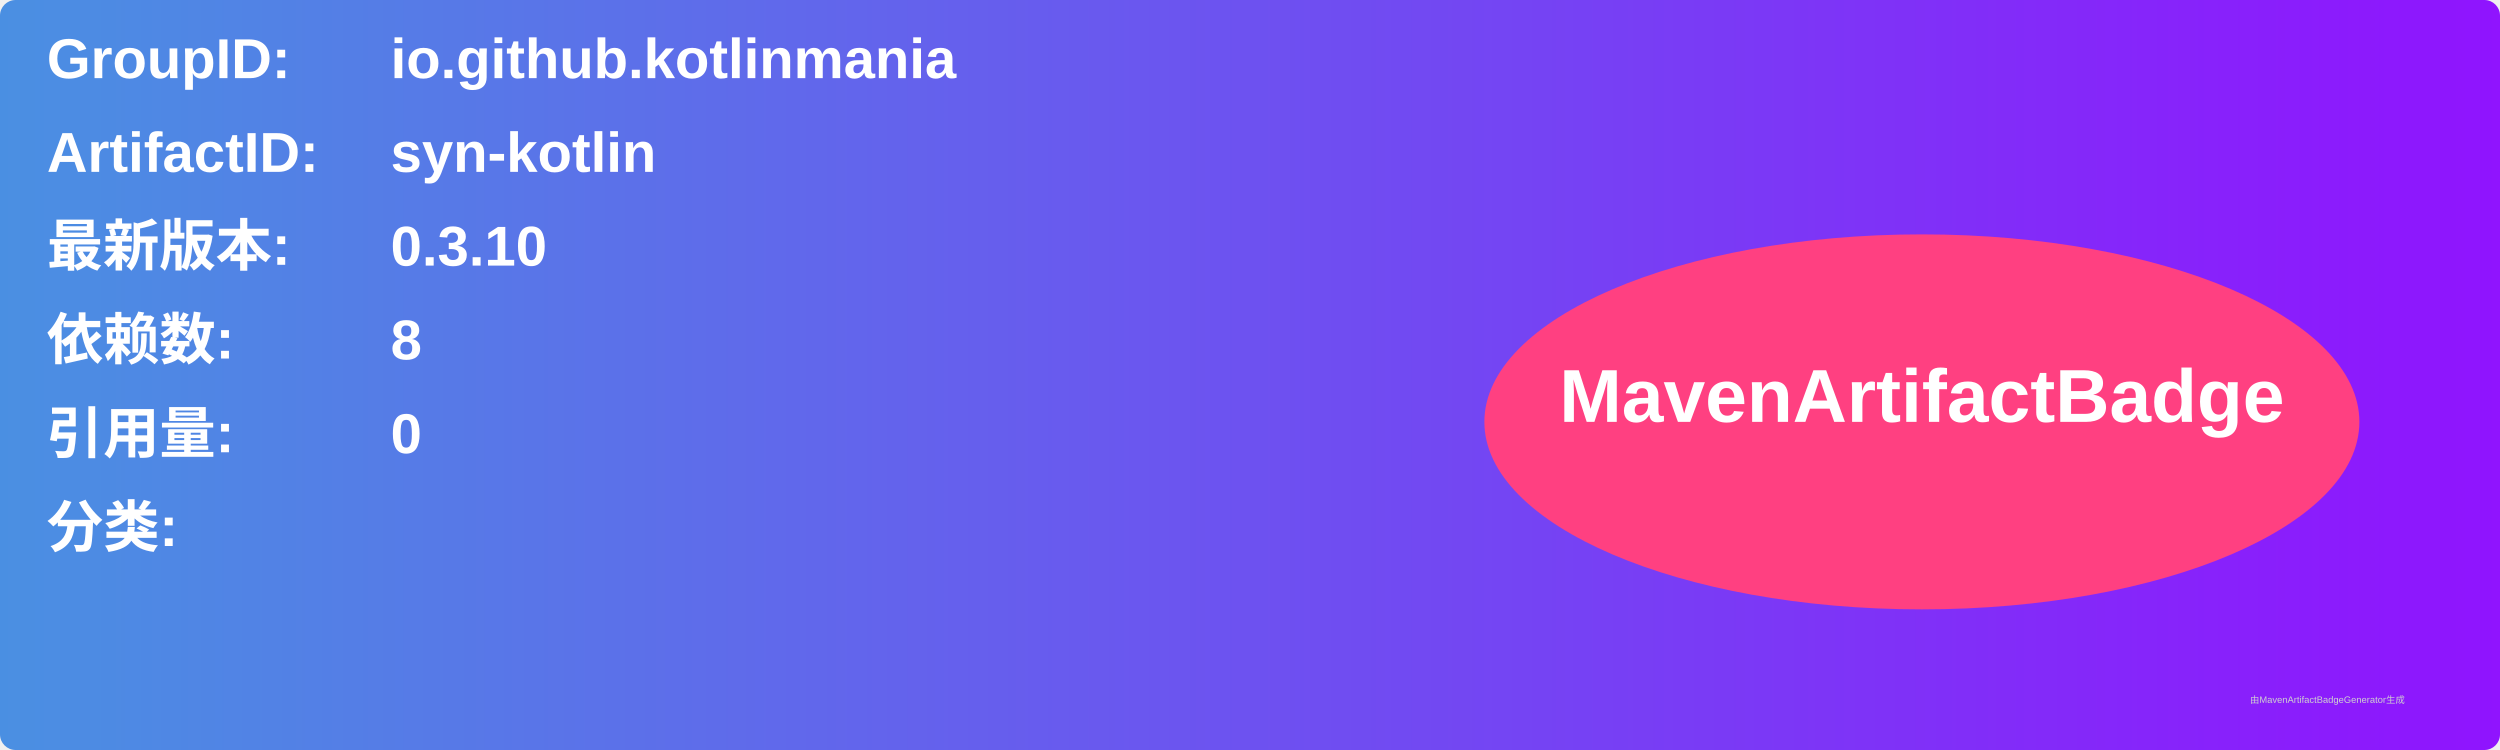
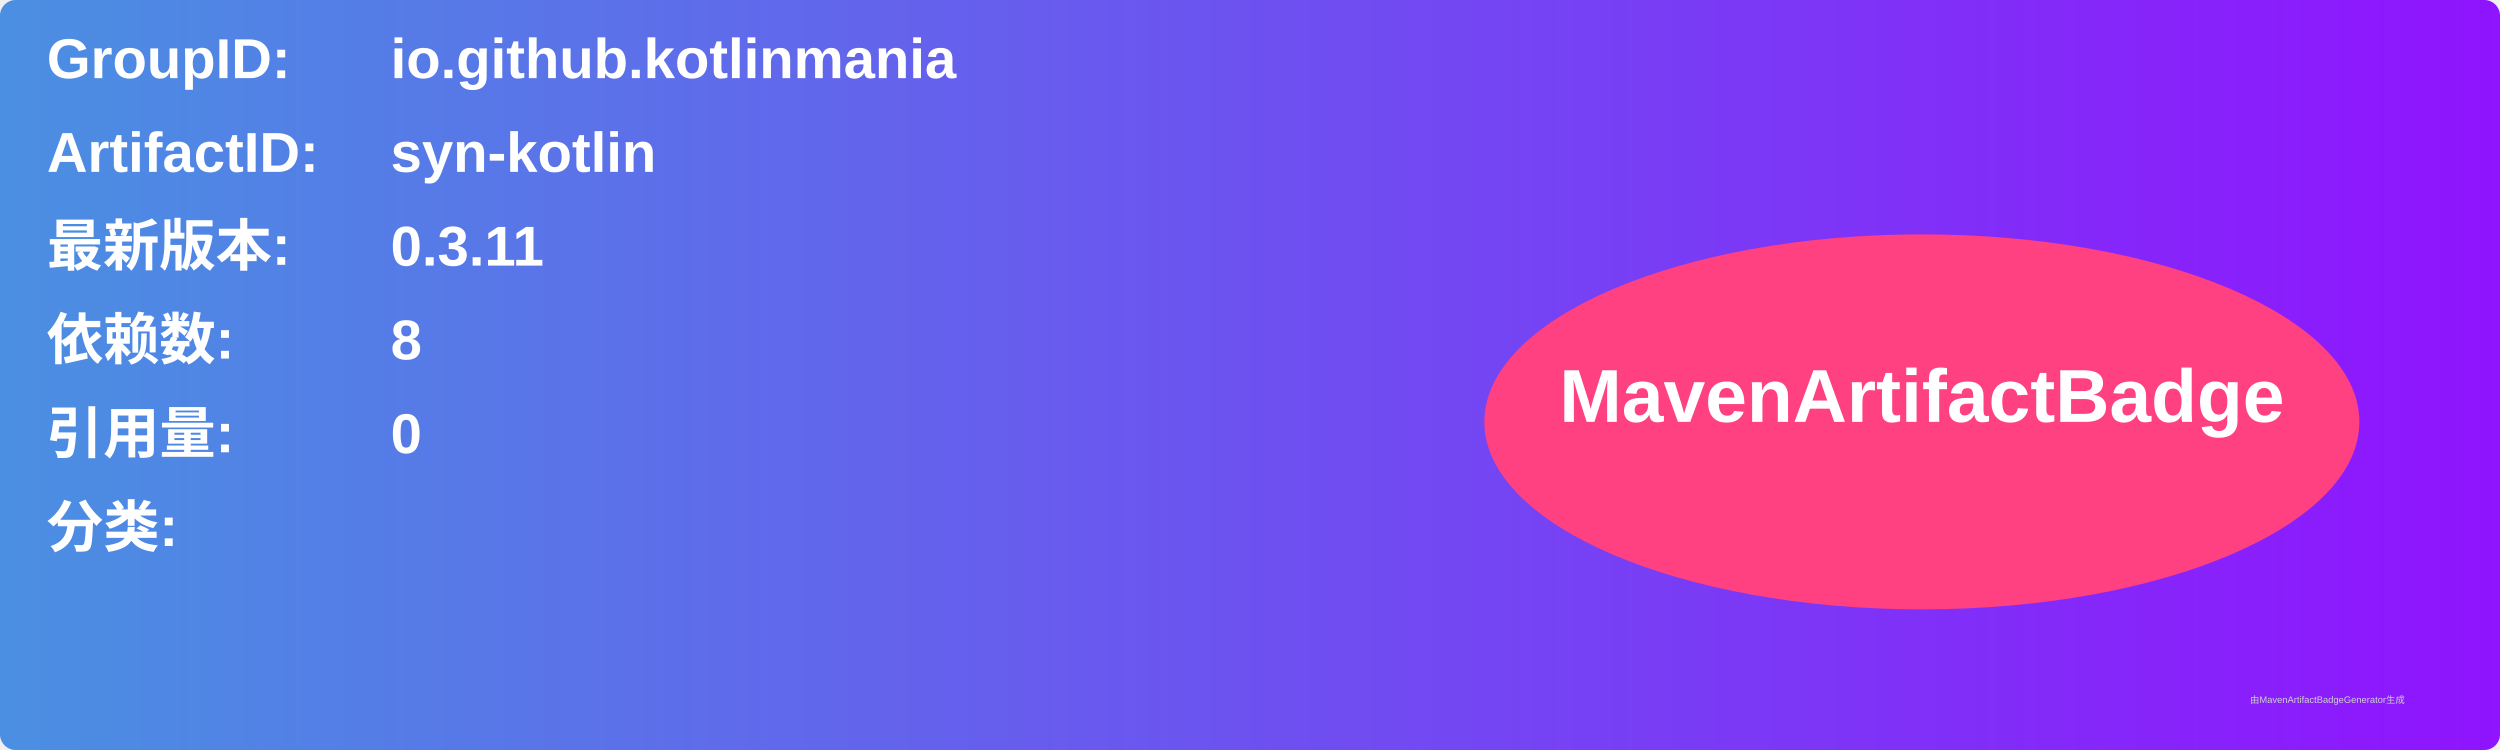
<svg xmlns="http://www.w3.org/2000/svg" width="800" height="240" viewBox="0 0 800 240">
  <linearGradient id="grad" x1="0%" y1="0%" x2="100%" y2="0%">
    <stop offset="0%" stop-color="#4a90e2" />
    <stop offset="100%" stop-color="#9013fe" />
  </linearGradient>
  <rect width="100%" height="100%" rx="5" ry="5" fill="url(#grad)" />
  <g transform="translate(15, 15)">
    <text x="0" y="10" font-family="Arial" font-size="18" fill="white" font-weight="bold" width="260">GroupID:</text>
    <text x="110" y="10" font-family="Arial" font-size="18" fill="white" font-weight="bold" width="460">io.github.kotlinmania</text>
    <text x="0" y="40" font-family="Arial" font-size="18" fill="white" font-weight="bold" width="260">ArtifactID:</text>
    <text x="110" y="40" font-family="Arial" font-size="18" fill="white" font-weight="bold" width="460">syn-kotlin</text>
    <text x="0" y="70" font-family="Arial" font-size="18" fill="white" font-weight="bold">最新版本:</text>
    <text x="110" y="70" font-family="Arial" font-size="18" fill="white" font-weight="bold">
-       <tspan font-weight="bold">0.3.10</tspan>
+       <tspan font-weight="bold">0.3.11</tspan>
    </text>
    <text x="0" y="100" font-family="Arial" font-size="18" fill="white" font-weight="bold">依赖数: </text>
    <text x="110" y="100" font-family="Arial" font-size="18" fill="white">
      <tspan font-weight="bold">8</tspan>
    </text>
    <text x="0" y="130" font-family="Arial" font-size="18" fill="white" font-weight="bold">引用量: </text>
    <text x="110" y="130" font-family="Arial" font-size="18" fill="white">
      <tspan font-weight="bold">0</tspan>
    </text>
    <text x="0" y="160" font-family="Arial" font-size="18" fill="white" font-weight="bold">分类:</text>
    <text x="10" y="190" font-family="Arial" font-size="10" fill="white">
      <tspan font-weight="bold" />
    </text>
    <ellipse cx="600" cy="120" rx="140" ry="60" fill="#ff4081" />
    <text x="600" y="120" text-anchor="middle" font-family="Arial" font-size="24" fill="white" font-weight="bold">MavenArtifactBadge</text>
  </g>
  <text x="720" y="225" font-family="Arial" font-size="3" fill="#d0d0d0">由MavenArtifactBadgeGenerator生成</text>
</svg>
